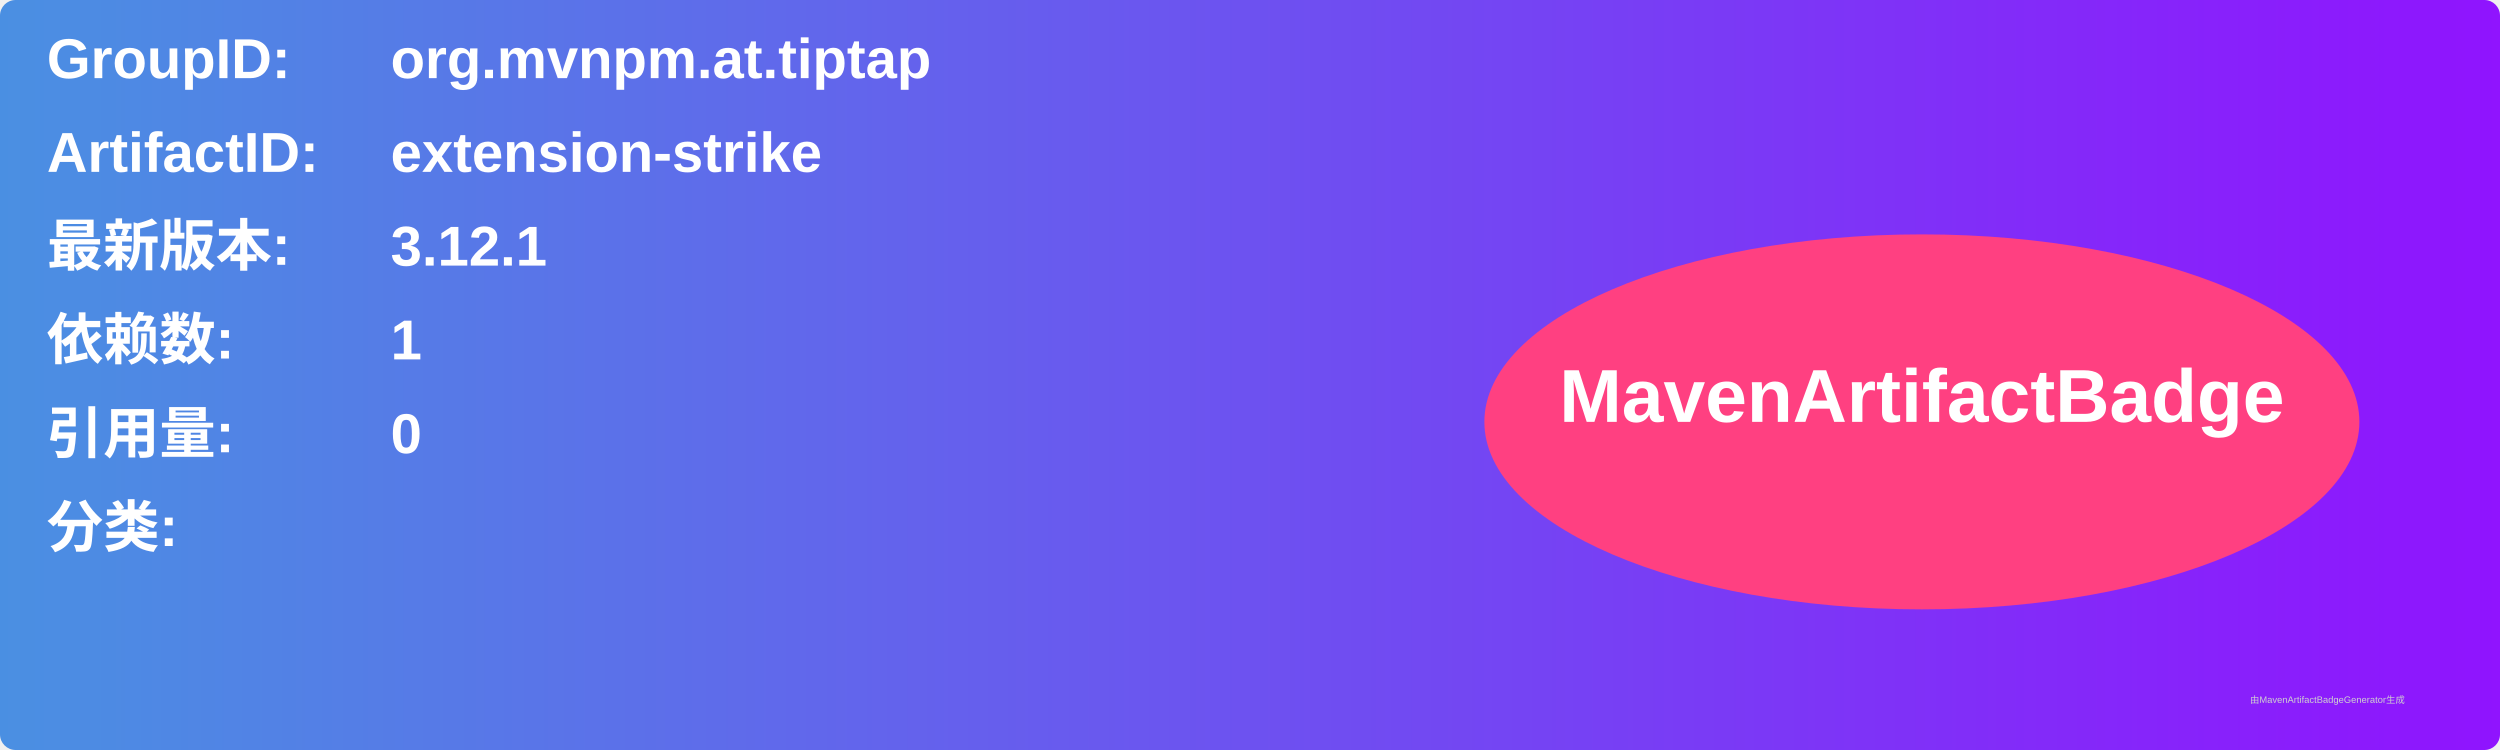
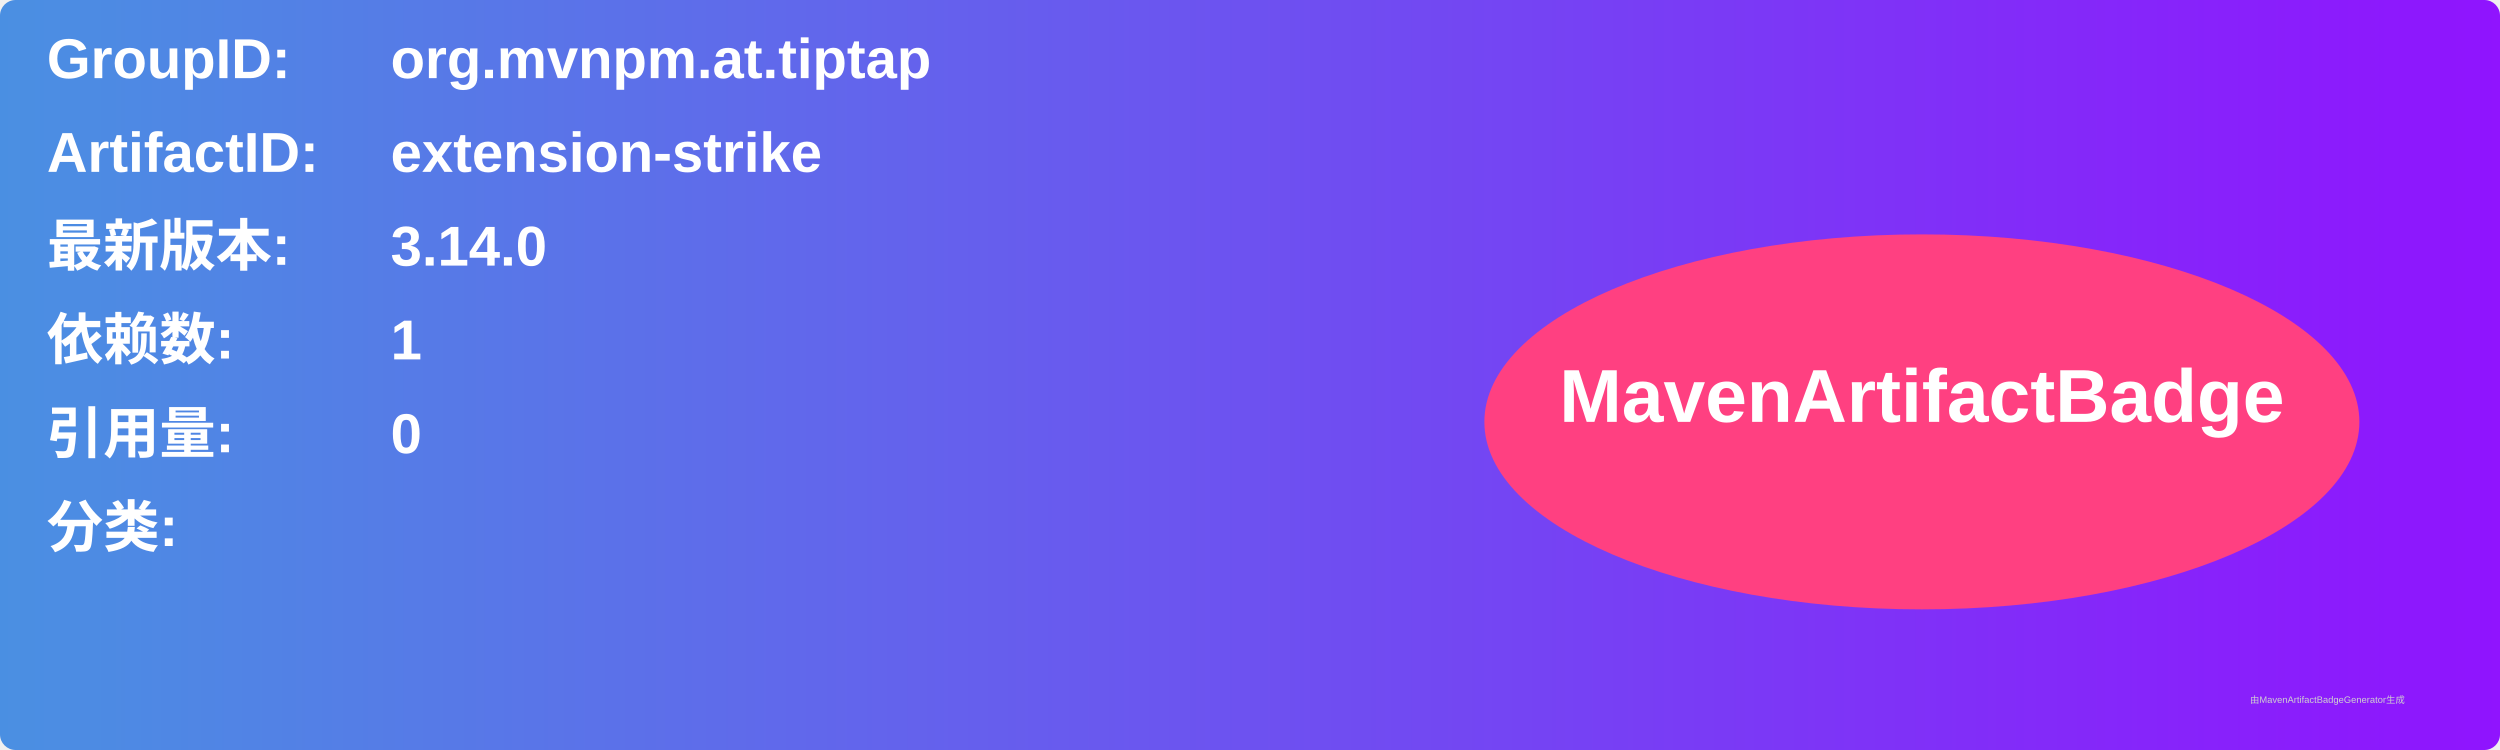
<svg xmlns="http://www.w3.org/2000/svg" width="800" height="240" viewBox="0 0 800 240">
  <linearGradient id="grad" x1="0%" y1="0%" x2="100%" y2="0%">
    <stop offset="0%" stop-color="#4a90e2" />
    <stop offset="100%" stop-color="#9013fe" />
  </linearGradient>
  <rect width="100%" height="100%" rx="5" ry="5" fill="url(#grad)" />
  <g transform="translate(15, 15)">
    <text x="0" y="10" font-family="Arial" font-size="18" fill="white" font-weight="bold" width="260">GroupID:</text>
    <text x="110" y="10" font-family="Arial" font-size="18" fill="white" font-weight="bold" width="460">org.mvnpm.at.tiptap</text>
    <text x="0" y="40" font-family="Arial" font-size="18" fill="white" font-weight="bold" width="260">ArtifactID:</text>
    <text x="110" y="40" font-family="Arial" font-size="18" fill="white" font-weight="bold" width="460">extension-strike</text>
    <text x="0" y="70" font-family="Arial" font-size="18" fill="white" font-weight="bold">最新版本:</text>
    <text x="110" y="70" font-family="Arial" font-size="18" fill="white" font-weight="bold">
-       <tspan font-weight="bold">3.12.1</tspan>
+       <tspan font-weight="bold">3.14.0</tspan>
    </text>
    <text x="0" y="100" font-family="Arial" font-size="18" fill="white" font-weight="bold">依赖数: </text>
    <text x="110" y="100" font-family="Arial" font-size="18" fill="white">
      <tspan font-weight="bold">1</tspan>
    </text>
    <text x="0" y="130" font-family="Arial" font-size="18" fill="white" font-weight="bold">引用量: </text>
    <text x="110" y="130" font-family="Arial" font-size="18" fill="white">
      <tspan font-weight="bold">0</tspan>
    </text>
    <text x="0" y="160" font-family="Arial" font-size="18" fill="white" font-weight="bold">分类:</text>
    <text x="10" y="190" font-family="Arial" font-size="10" fill="white">
      <tspan font-weight="bold" />
    </text>
    <ellipse cx="600" cy="120" rx="140" ry="60" fill="#ff4081" />
    <text x="600" y="120" text-anchor="middle" font-family="Arial" font-size="24" fill="white" font-weight="bold">MavenArtifactBadge</text>
  </g>
  <text x="720" y="225" font-family="Arial" font-size="3" fill="#d0d0d0">由MavenArtifactBadgeGenerator生成</text>
</svg>
